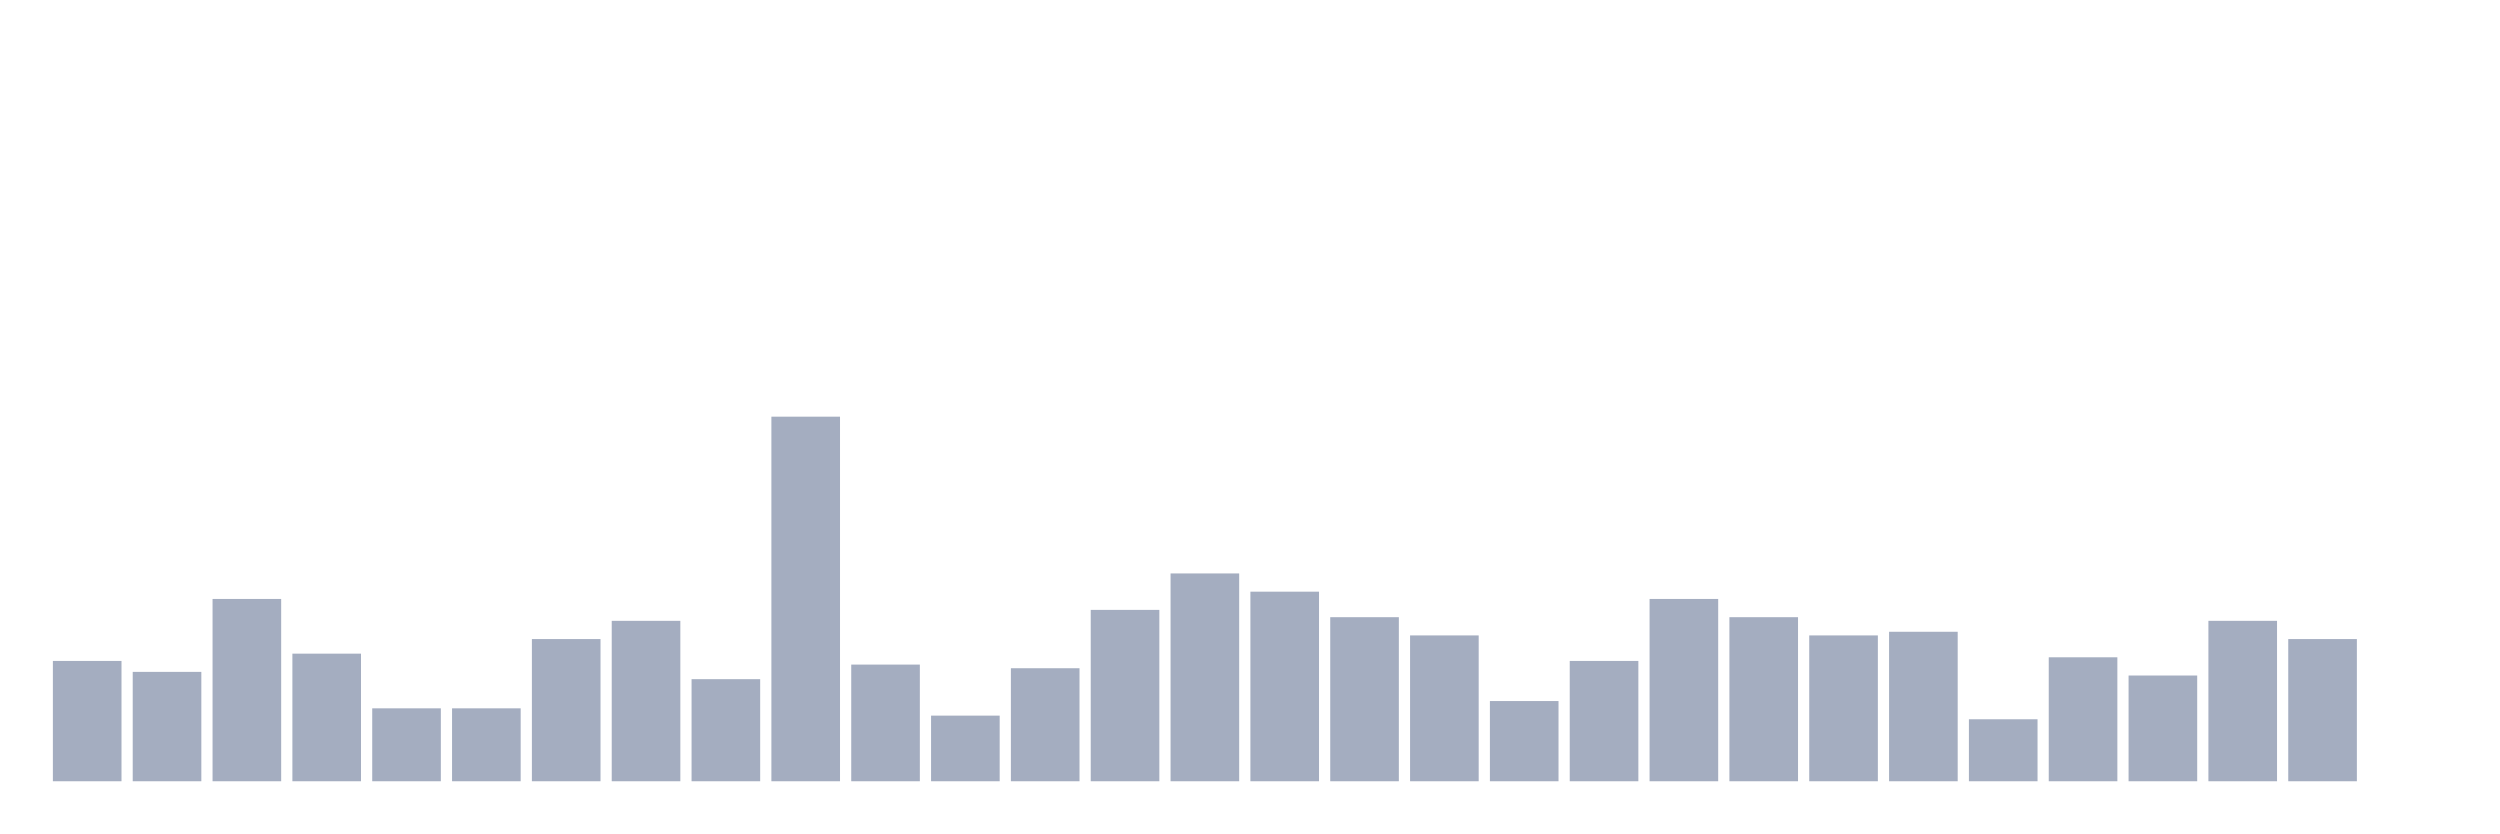
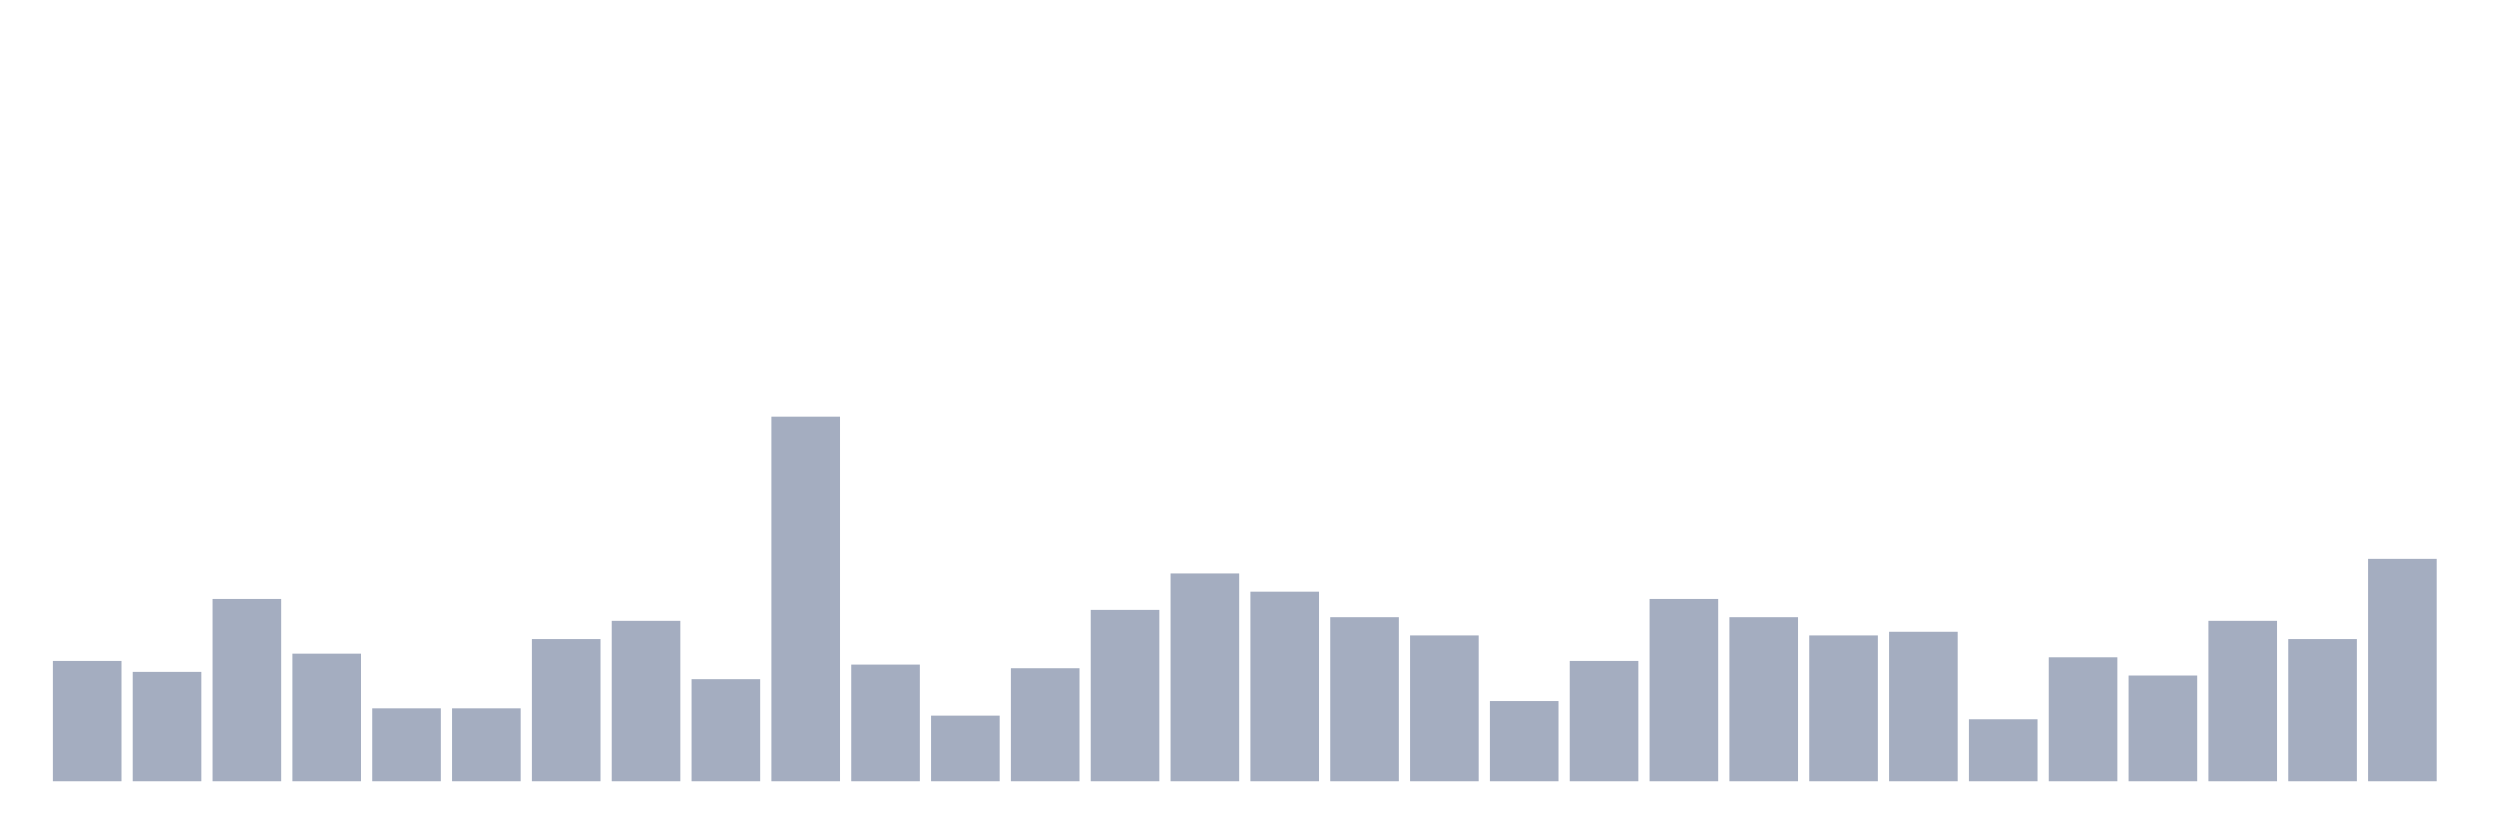
<svg xmlns="http://www.w3.org/2000/svg" viewBox="0 0 480 160">
  <g transform="translate(10,10)">
    <rect class="bar" x="0.153" width="13.175" y="116.9" height="23.1" fill="rgb(164,173,192)" />
    <rect class="bar" x="15.482" width="13.175" y="119" height="21" fill="rgb(164,173,192)" />
    <rect class="bar" x="30.81" width="13.175" y="105" height="35" fill="rgb(164,173,192)" />
    <rect class="bar" x="46.138" width="13.175" y="115.5" height="24.5" fill="rgb(164,173,192)" />
    <rect class="bar" x="61.466" width="13.175" y="126" height="14" fill="rgb(164,173,192)" />
    <rect class="bar" x="76.794" width="13.175" y="126" height="14" fill="rgb(164,173,192)" />
    <rect class="bar" x="92.123" width="13.175" y="112.7" height="27.3" fill="rgb(164,173,192)" />
    <rect class="bar" x="107.451" width="13.175" y="109.2" height="30.8" fill="rgb(164,173,192)" />
    <rect class="bar" x="122.779" width="13.175" y="120.4" height="19.6" fill="rgb(164,173,192)" />
    <rect class="bar" x="138.107" width="13.175" y="70" height="70" fill="rgb(164,173,192)" />
    <rect class="bar" x="153.436" width="13.175" y="117.6" height="22.4" fill="rgb(164,173,192)" />
    <rect class="bar" x="168.764" width="13.175" y="127.4" height="12.6" fill="rgb(164,173,192)" />
    <rect class="bar" x="184.092" width="13.175" y="118.3" height="21.7" fill="rgb(164,173,192)" />
    <rect class="bar" x="199.42" width="13.175" y="107.1" height="32.9" fill="rgb(164,173,192)" />
    <rect class="bar" x="214.748" width="13.175" y="100.1" height="39.9" fill="rgb(164,173,192)" />
    <rect class="bar" x="230.077" width="13.175" y="103.6" height="36.4" fill="rgb(164,173,192)" />
    <rect class="bar" x="245.405" width="13.175" y="108.5" height="31.5" fill="rgb(164,173,192)" />
    <rect class="bar" x="260.733" width="13.175" y="112" height="28" fill="rgb(164,173,192)" />
    <rect class="bar" x="276.061" width="13.175" y="124.6" height="15.4" fill="rgb(164,173,192)" />
    <rect class="bar" x="291.39" width="13.175" y="116.9" height="23.1" fill="rgb(164,173,192)" />
    <rect class="bar" x="306.718" width="13.175" y="105" height="35" fill="rgb(164,173,192)" />
    <rect class="bar" x="322.046" width="13.175" y="108.5" height="31.5" fill="rgb(164,173,192)" />
    <rect class="bar" x="337.374" width="13.175" y="112" height="28" fill="rgb(164,173,192)" />
    <rect class="bar" x="352.702" width="13.175" y="111.3" height="28.7" fill="rgb(164,173,192)" />
    <rect class="bar" x="368.031" width="13.175" y="128.1" height="11.9" fill="rgb(164,173,192)" />
    <rect class="bar" x="383.359" width="13.175" y="116.2" height="23.8" fill="rgb(164,173,192)" />
    <rect class="bar" x="398.687" width="13.175" y="119.7" height="20.3" fill="rgb(164,173,192)" />
    <rect class="bar" x="414.015" width="13.175" y="109.2" height="30.8" fill="rgb(164,173,192)" />
    <rect class="bar" x="429.344" width="13.175" y="112.7" height="27.3" fill="rgb(164,173,192)" />
-     <rect class="bar" x="444.672" width="13.175" y="140" height="0" fill="rgb(164,173,192)" />
+     <rect class="bar" x="444.672" width="13.175" y="97.3" height="42.7" fill="rgb(164,173,192)" />
  </g>
</svg>
